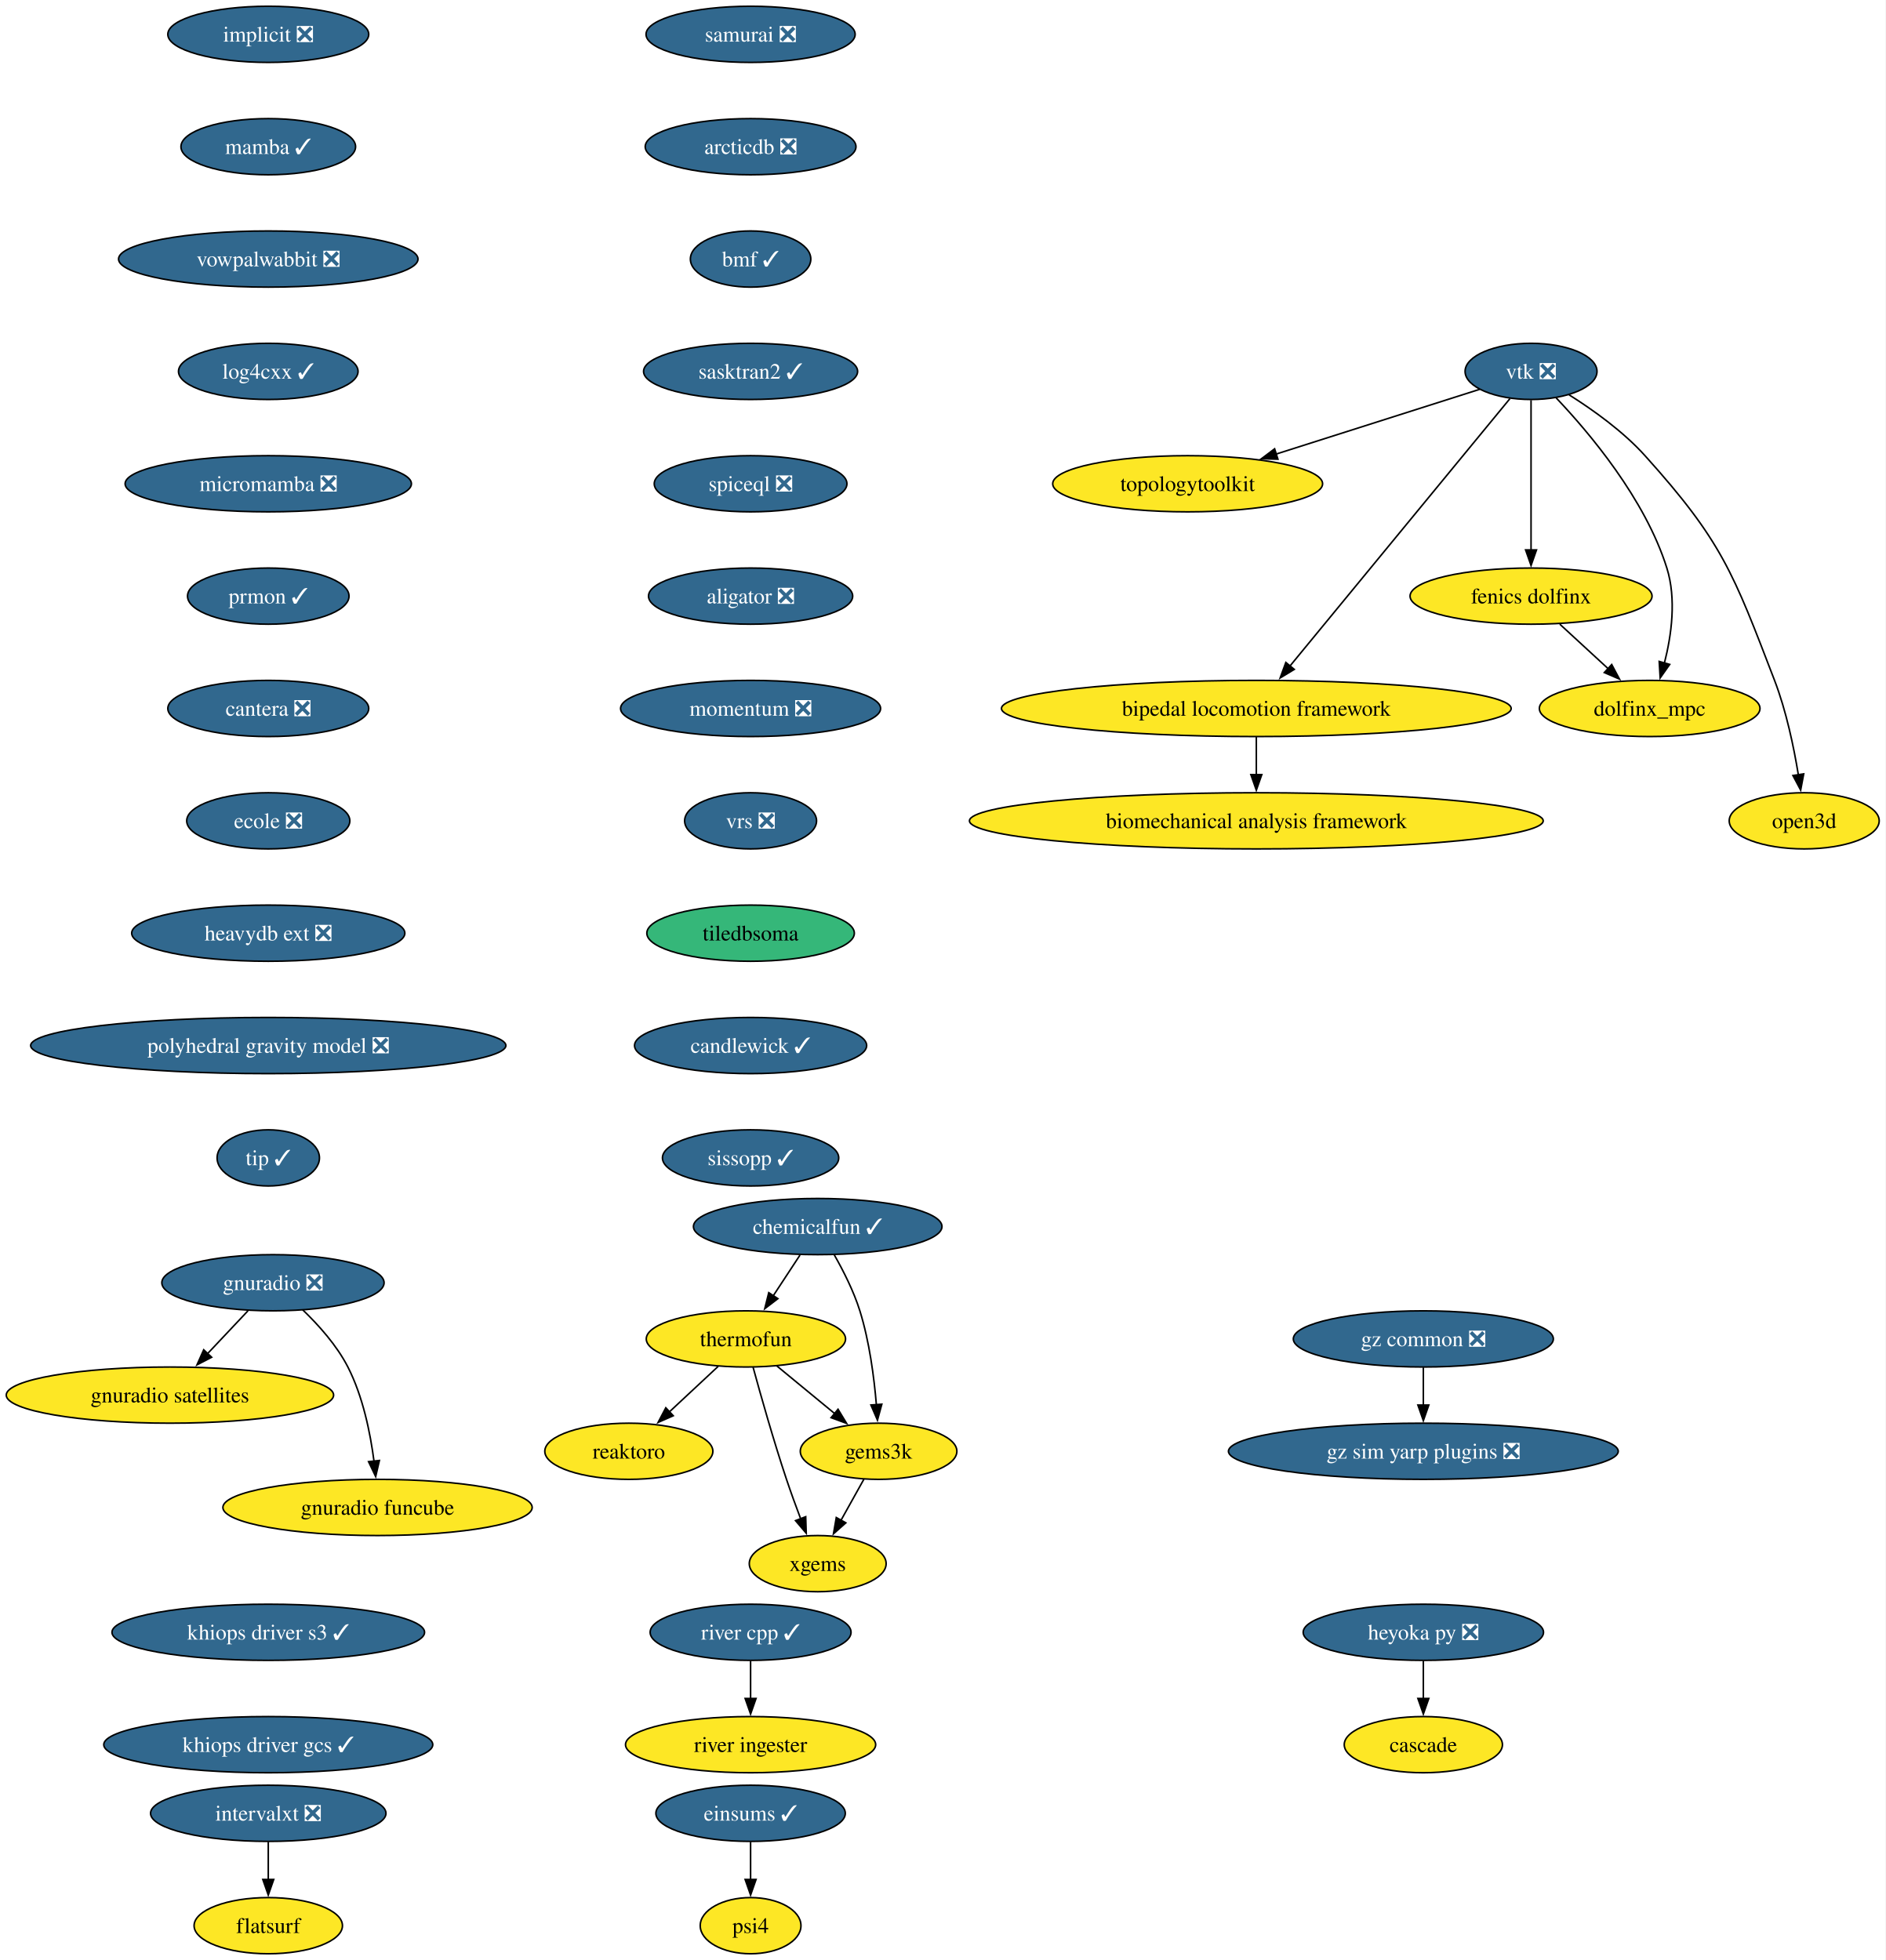
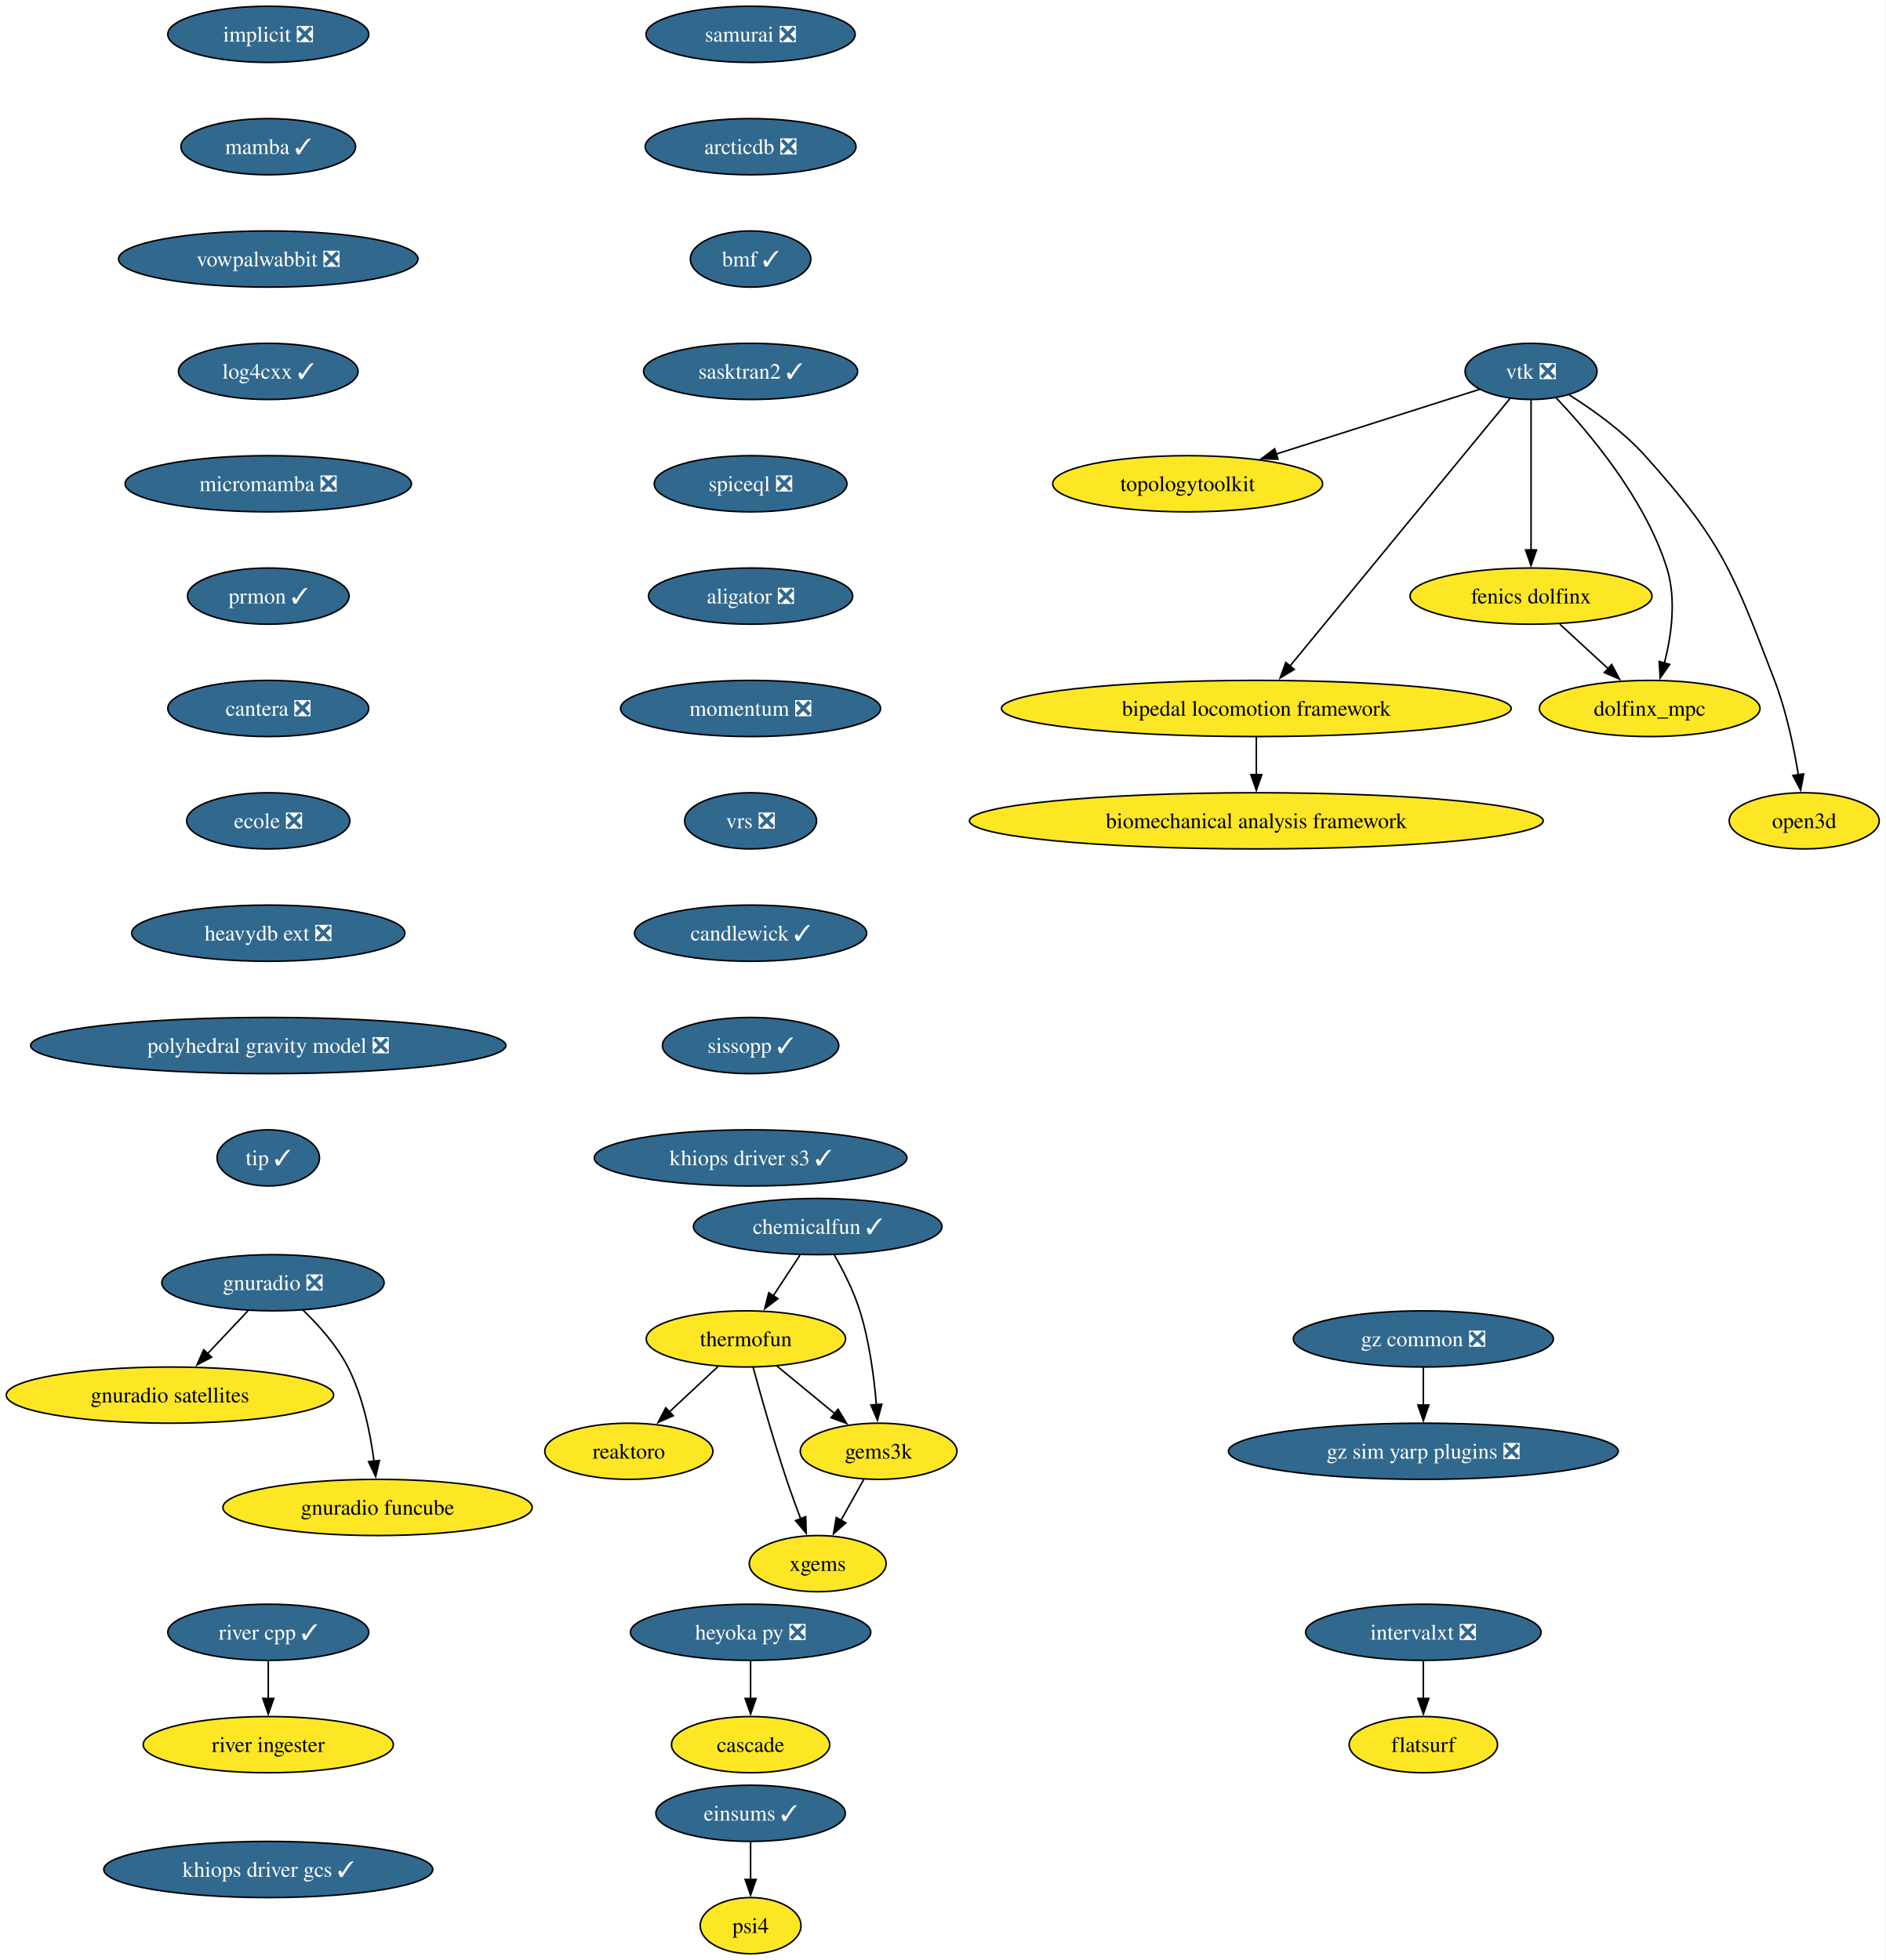
<svg xmlns="http://www.w3.org/2000/svg" xmlns:xlink="http://www.w3.org/1999/xlink" width="1208pt" height="1256pt" viewBox="0.00 0.00 1208.00 1256.00">
  <g id="graph0" class="graph" transform="scale(1 1) rotate(0) translate(4 1252)">
    <polygon fill="white" stroke="none" points="-4,4 -4,-1252 1203.92,-1252 1203.92,4 -4,4" />
    <g id="node1" class="node">
      <g id="a_node1">
        <a xlink:href="https://github.com/conda-forge/implicit-feedstock/pull/111" xlink:title="implicit ❎">
          <ellipse fill="#31688e" stroke="black" cx="167.87" cy="-1230" rx="64.36" ry="18" />
          <text xml:space="preserve" text-anchor="middle" x="167.87" y="-1225.33" font-family="Times,serif" font-size="14.00" fill="white">implicit ❎</text>
        </a>
      </g>
    </g>
    <g id="node2" class="node">
      <g id="a_node2">
        <a xlink:href="https://github.com/conda-forge/mamba-feedstock/pull/355" xlink:title="mamba ✓">
          <ellipse fill="#31688e" stroke="black" cx="167.87" cy="-1158" rx="55.94" ry="18" />
          <text xml:space="preserve" text-anchor="middle" x="167.87" y="-1153.33" font-family="Times,serif" font-size="14.00" fill="white">mamba ✓</text>
        </a>
      </g>
    </g>
    <g id="node11" class="node">
      <g id="a_node11">
        <a xlink:href="https://github.com/conda-forge/vowpalwabbit-feedstock/pull/93" xlink:title="vowpalwabbit ❎">
          <ellipse fill="#31688e" stroke="black" cx="167.87" cy="-1086" rx="95.93" ry="18" />
          <text xml:space="preserve" text-anchor="middle" x="167.87" y="-1081.33" font-family="Times,serif" font-size="14.00" fill="white">vowpalwabbit ❎</text>
        </a>
      </g>
    </g>
    <g id="node3" class="node">
      <g id="a_node3">
        <a xlink:href="https://github.com/conda-forge/vtk-feedstock/pull/411" xlink:title="vtk ❎">
          <ellipse fill="#31688e" stroke="black" cx="976.87" cy="-1014" rx="42.26" ry="18" />
          <text xml:space="preserve" text-anchor="middle" x="976.87" y="-1009.33" font-family="Times,serif" font-size="14.00" fill="white">vtk ❎</text>
        </a>
      </g>
    </g>
    <g id="node4" class="node">
      <g id="a_node4">
        <a xlink:href="https://github.com/conda-forge/topologytoolkit-feedstock" xlink:title="topologytoolkit">
          <ellipse fill="#fde725" stroke="black" cx="756.87" cy="-942" rx="86.46" ry="18" />
          <text xml:space="preserve" text-anchor="middle" x="756.87" y="-937.33" font-family="Times,serif" font-size="14.00">topologytoolkit</text>
        </a>
      </g>
    </g>
    <g id="edge2" class="edge">
      <path fill="none" stroke="black" d="M943.94,-1002.52C909.49,-991.56 854.8,-974.16 813.43,-960.99" />
      <polygon fill="black" stroke="black" points="814.71,-957.73 804.12,-958.03 812.59,-964.4 814.71,-957.73" />
    </g>
    <g id="node5" class="node">
      <g id="a_node5">
        <a xlink:href="https://github.com/conda-forge/fenics-dolfinx-feedstock" xlink:title="fenics dolfinx">
          <ellipse fill="#fde725" stroke="black" cx="976.87" cy="-870" rx="77.52" ry="18" />
          <text xml:space="preserve" text-anchor="middle" x="976.87" y="-865.33" font-family="Times,serif" font-size="14.00">fenics dolfinx</text>
        </a>
      </g>
    </g>
    <g id="edge3" class="edge">
      <path fill="none" stroke="black" d="M976.87,-995.59C976.87,-971.61 976.87,-928.14 976.87,-899.42" />
      <polygon fill="black" stroke="black" points="980.37,-899.62 976.87,-889.62 973.37,-899.62 980.37,-899.62" />
    </g>
    <g id="node6" class="node">
      <g id="a_node6">
        <a xlink:href="https://github.com/conda-forge/bipedal-locomotion-framework-feedstock" xlink:title="bipedal locomotion framework">
          <ellipse fill="#fde725" stroke="black" cx="800.87" cy="-798" rx="163.27" ry="18" />
          <text xml:space="preserve" text-anchor="middle" x="800.87" y="-793.33" font-family="Times,serif" font-size="14.00">bipedal locomotion framework</text>
        </a>
      </g>
    </g>
    <g id="edge4" class="edge">
      <path fill="none" stroke="black" d="M963.35,-996.56C932.99,-959.65 859.19,-869.91 822.42,-825.21" />
      <polygon fill="black" stroke="black" points="825.19,-823.05 816.13,-817.55 819.78,-827.5 825.19,-823.05" />
    </g>
    <g id="node7" class="node">
      <g id="a_node7">
        <a xlink:href="https://github.com/conda-forge/dolfinx_mpc-feedstock" xlink:title="dolfinx_mpc">
          <ellipse fill="#fde725" stroke="black" cx="1052.87" cy="-798" rx="70.68" ry="18" />
          <text xml:space="preserve" text-anchor="middle" x="1052.87" y="-793.33" font-family="Times,serif" font-size="14.00">dolfinx_mpc</text>
        </a>
      </g>
    </g>
    <g id="edge5" class="edge">
      <path fill="none" stroke="black" d="M992.97,-997.02C1014.04,-974.83 1049.94,-932.4 1063.87,-888 1070.07,-868.23 1066.86,-844.97 1062.33,-827.18" />
      <polygon fill="black" stroke="black" points="1065.7,-826.23 1059.59,-817.57 1058.97,-828.15 1065.7,-826.23" />
    </g>
    <g id="node8" class="node">
      <g id="a_node8">
        <a xlink:href="https://github.com/conda-forge/open3d-feedstock" xlink:title="open3d">
          <ellipse fill="#fde725" stroke="black" cx="1151.87" cy="-726" rx="48.05" ry="18" />
          <text xml:space="preserve" text-anchor="middle" x="1151.87" y="-721.33" font-family="Times,serif" font-size="14.00">open3d</text>
        </a>
      </g>
    </g>
    <g id="edge6" class="edge">
      <path fill="none" stroke="black" d="M1001.24,-998.99C1016.49,-989.39 1035.83,-975.6 1049.87,-960 1099.29,-905.09 1106.39,-884.96 1132.87,-816 1140.37,-796.47 1145.2,-773.32 1148.11,-755.53" />
      <polygon fill="black" stroke="black" points="1151.56,-756.09 1149.6,-745.68 1144.64,-755.04 1151.56,-756.09" />
    </g>
    <g id="edge7" class="edge">
      <path fill="none" stroke="black" d="M995.27,-852.05C1004.6,-843.46 1016.11,-832.86 1026.38,-823.4" />
      <polygon fill="black" stroke="black" points="1028.55,-826.16 1033.53,-816.81 1023.8,-821.01 1028.55,-826.16" />
    </g>
    <g id="node9" class="node">
      <g id="a_node9">
        <a xlink:href="https://github.com/conda-forge/biomechanical-analysis-framework-feedstock" xlink:title="biomechanical analysis framework">
          <ellipse fill="#fde725" stroke="black" cx="800.87" cy="-726" rx="183.79" ry="18" />
          <text xml:space="preserve" text-anchor="middle" x="800.87" y="-721.33" font-family="Times,serif" font-size="14.00">biomechanical analysis framework</text>
        </a>
      </g>
    </g>
    <g id="edge8" class="edge">
      <path fill="none" stroke="black" d="M800.87,-779.7C800.87,-772.41 800.87,-763.73 800.87,-755.54" />
      <polygon fill="black" stroke="black" points="804.37,-755.62 800.87,-745.62 797.37,-755.62 804.37,-755.62" />
    </g>
    <g id="node10" class="node">
      <g id="a_node10">
        <a xlink:href="https://github.com/conda-forge/reaktoro-feedstock" xlink:title="reaktoro">
          <ellipse fill="#fde725" stroke="black" cx="398.87" cy="-322" rx="53.84" ry="18" />
          <text xml:space="preserve" text-anchor="middle" x="398.87" y="-317.32" font-family="Times,serif" font-size="14.00">reaktoro</text>
        </a>
      </g>
    </g>
    <g id="node15" class="node">
      <g id="a_node15">
        <a xlink:href="https://github.com/conda-forge/log4cxx-feedstock/pull/33" xlink:title="log4cxx ✓">
          <ellipse fill="#31688e" stroke="black" cx="167.87" cy="-1014" rx="57.52" ry="18" />
          <text xml:space="preserve" text-anchor="middle" x="167.87" y="-1009.33" font-family="Times,serif" font-size="14.00" fill="white">log4cxx ✓</text>
        </a>
      </g>
    </g>
    <g id="node12" class="node">
      <g id="a_node12">
        <a xlink:href="https://github.com/conda-forge/thermofun-feedstock" xlink:title="thermofun">
          <ellipse fill="#fde725" stroke="black" cx="473.87" cy="-394" rx="63.84" ry="18" />
          <text xml:space="preserve" text-anchor="middle" x="473.87" y="-389.32" font-family="Times,serif" font-size="14.00">thermofun</text>
        </a>
      </g>
    </g>
    <g id="edge10" class="edge">
      <path fill="none" stroke="black" d="M456.1,-376.41C446.76,-367.69 435.13,-356.85 424.81,-347.21" />
      <polygon fill="black" stroke="black" points="427.32,-344.77 417.62,-340.5 422.55,-349.88 427.32,-344.77" />
    </g>
    <g id="node13" class="node">
      <g id="a_node13">
        <a xlink:href="https://github.com/conda-forge/gems3k-feedstock" xlink:title="gems3k">
          <ellipse fill="#fde725" stroke="black" cx="558.87" cy="-322" rx="50.16" ry="18" />
          <text xml:space="preserve" text-anchor="middle" x="558.87" y="-317.32" font-family="Times,serif" font-size="14.00">gems3k</text>
        </a>
      </g>
    </g>
    <g id="edge11" class="edge">
      <path fill="none" stroke="black" d="M493.59,-376.76C504.61,-367.69 518.53,-356.22 530.68,-346.21" />
      <polygon fill="black" stroke="black" points="532.89,-348.93 538.39,-339.87 528.44,-343.52 532.89,-348.93" />
    </g>
    <g id="node14" class="node">
      <g id="a_node14">
        <a xlink:href="https://github.com/conda-forge/xgems-feedstock" xlink:title="xgems">
          <ellipse fill="#fde725" stroke="black" cx="519.87" cy="-250" rx="43.84" ry="18" />
          <text xml:space="preserve" text-anchor="middle" x="519.87" y="-245.32" font-family="Times,serif" font-size="14.00">xgems</text>
        </a>
      </g>
    </g>
    <g id="edge12" class="edge">
      <path fill="none" stroke="black" d="M478.47,-375.82C483.39,-357.8 491.61,-328.73 499.87,-304 502.66,-295.66 505.94,-286.69 509.02,-278.54" />
      <polygon fill="black" stroke="black" points="512.18,-280.07 512.51,-269.48 505.65,-277.56 512.18,-280.07" />
    </g>
    <g id="edge13" class="edge">
      <path fill="none" stroke="black" d="M549.43,-304.05C545.02,-296.14 539.67,-286.54 534.74,-277.69" />
      <polygon fill="black" stroke="black" points="537.89,-276.14 529.96,-269.11 531.77,-279.55 537.89,-276.14" />
    </g>
    <g id="node16" class="node">
      <g id="a_node16">
        <a xlink:href="https://github.com/conda-forge/micromamba-feedstock/pull/268" xlink:title="micromamba ❎">
          <ellipse fill="#31688e" stroke="black" cx="167.87" cy="-942" rx="91.72" ry="18" />
          <text xml:space="preserve" text-anchor="middle" x="167.87" y="-937.33" font-family="Times,serif" font-size="14.00" fill="white">micromamba ❎</text>
        </a>
      </g>
    </g>
    <g id="node20" class="node">
      <g id="a_node20">
        <a xlink:href="https://github.com/conda-forge/prmon-feedstock/pull/32" xlink:title="prmon ✓">
          <ellipse fill="#31688e" stroke="black" cx="167.87" cy="-870" rx="51.74" ry="18" />
          <text xml:space="preserve" text-anchor="middle" x="167.87" y="-865.33" font-family="Times,serif" font-size="14.00" fill="white">prmon ✓</text>
        </a>
      </g>
    </g>
    <g id="node17" class="node">
      <g id="a_node17">
        <a xlink:href="https://github.com/conda-forge/gnuradio-feedstock/pull/304" xlink:title="gnuradio ❎">
          <ellipse fill="#31688e" stroke="black" cx="170.87" cy="-430" rx="71.2" ry="18" />
          <text xml:space="preserve" text-anchor="middle" x="170.87" y="-425.32" font-family="Times,serif" font-size="14.00" fill="white">gnuradio ❎</text>
        </a>
      </g>
    </g>
    <g id="node18" class="node">
      <g id="a_node18">
        <a xlink:href="https://github.com/conda-forge/gnuradio-satellites-feedstock" xlink:title="gnuradio satellites">
          <ellipse fill="#fde725" stroke="black" cx="104.87" cy="-358" rx="104.87" ry="18" />
          <text xml:space="preserve" text-anchor="middle" x="104.87" y="-353.32" font-family="Times,serif" font-size="14.00">gnuradio satellites</text>
        </a>
      </g>
    </g>
    <g id="edge16" class="edge">
      <path fill="none" stroke="black" d="M154.89,-412.05C147.07,-403.75 137.48,-393.58 128.8,-384.38" />
      <polygon fill="black" stroke="black" points="131.6,-382.25 122.2,-377.38 126.51,-387.05 131.6,-382.25" />
    </g>
    <g id="node19" class="node">
      <g id="a_node19">
        <a xlink:href="https://github.com/conda-forge/gnuradio-funcube-feedstock" xlink:title="gnuradio funcube">
          <ellipse fill="#fde725" stroke="black" cx="237.87" cy="-286" rx="99.08" ry="18" />
          <text xml:space="preserve" text-anchor="middle" x="237.87" y="-281.32" font-family="Times,serif" font-size="14.00">gnuradio funcube</text>
        </a>
      </g>
    </g>
    <g id="edge17" class="edge">
      <path fill="none" stroke="black" d="M189.92,-412.65C200,-402.98 211.74,-389.92 218.87,-376 228.51,-357.17 233.26,-333.69 235.61,-315.58" />
      <polygon fill="black" stroke="black" points="239.07,-316.11 236.68,-305.79 232.11,-315.35 239.07,-316.11" />
    </g>
    <g id="node21" class="node">
      <g id="a_node21">
        <a xlink:href="https://github.com/conda-forge/cantera-feedstock/pull/64" xlink:title="cantera ❎">
          <ellipse fill="#31688e" stroke="black" cx="167.87" cy="-798" rx="64.36" ry="18" />
          <text xml:space="preserve" text-anchor="middle" x="167.87" y="-793.33" font-family="Times,serif" font-size="14.00" fill="white">cantera ❎</text>
        </a>
      </g>
    </g>
    <g id="node22" class="node">
      <g id="a_node22">
        <a xlink:href="https://github.com/conda-forge/ecole-feedstock/pull/48" xlink:title="ecole ❎">
          <ellipse fill="#31688e" stroke="black" cx="167.87" cy="-726" rx="52.26" ry="18" />
          <text xml:space="preserve" text-anchor="middle" x="167.87" y="-721.33" font-family="Times,serif" font-size="14.00" fill="white">ecole ❎</text>
        </a>
      </g>
    </g>
    <g id="node25" class="node">
      <g id="a_node25">
        <a xlink:href="https://github.com/conda-forge/heavydb-ext-feedstock/pull/93" xlink:title="heavydb ext ❎">
          <ellipse fill="#31688e" stroke="black" cx="167.87" cy="-654" rx="87.51" ry="18" />
          <text xml:space="preserve" text-anchor="middle" x="167.87" y="-649.33" font-family="Times,serif" font-size="14.00" fill="white">heavydb ext ❎</text>
        </a>
      </g>
    </g>
    <g id="node23" class="node">
      <g id="a_node23">
        <a xlink:href="https://github.com/conda-forge/heyoka.py-feedstock/pull/121" xlink:title="heyoka py ❎">
-           <ellipse fill="#31688e" stroke="black" cx="907.87" cy="-206" rx="76.99" ry="18" />
-           <text xml:space="preserve" text-anchor="middle" x="907.87" y="-201.33" font-family="Times,serif" font-size="14.00" fill="white">heyoka py ❎</text>
+           <ellipse fill="#31688e" stroke="black" cx="476.87" cy="-206" rx="76.99" ry="18" />
+           <text xml:space="preserve" text-anchor="middle" x="476.87" y="-201.33" font-family="Times,serif" font-size="14.00" fill="white">heyoka py ❎</text>
        </a>
      </g>
    </g>
    <g id="node24" class="node">
      <g id="a_node24">
        <a xlink:href="https://github.com/conda-forge/cascade-feedstock" xlink:title="cascade">
-           <ellipse fill="#fde725" stroke="black" cx="907.87" cy="-134" rx="50.68" ry="18" />
-           <text xml:space="preserve" text-anchor="middle" x="907.87" y="-129.32" font-family="Times,serif" font-size="14.00">cascade</text>
+           <ellipse fill="#fde725" stroke="black" cx="476.87" cy="-134" rx="50.68" ry="18" />
+           <text xml:space="preserve" text-anchor="middle" x="476.87" y="-129.32" font-family="Times,serif" font-size="14.00">cascade</text>
        </a>
      </g>
    </g>
    <g id="edge21" class="edge">
-       <path fill="none" stroke="black" d="M907.87,-187.7C907.87,-180.41 907.87,-171.73 907.87,-163.54" />
-       <polygon fill="black" stroke="black" points="911.37,-163.62 907.87,-153.62 904.37,-163.62 911.37,-163.62" />
+       <path fill="none" stroke="black" d="M476.87,-187.7C476.87,-180.41 476.87,-171.73 476.87,-163.54" />
+       <polygon fill="black" stroke="black" points="480.37,-163.62 476.87,-153.62 473.37,-163.62 480.37,-163.62" />
    </g>
    <g id="node31" class="node">
      <g id="a_node31">
        <a xlink:href="https://github.com/conda-forge/polyhedral-gravity-model-feedstock/pull/25" xlink:title="polyhedral gravity model ❎">
          <ellipse fill="#31688e" stroke="black" cx="167.87" cy="-582" rx="152.22" ry="18" />
          <text xml:space="preserve" text-anchor="middle" x="167.87" y="-577.33" font-family="Times,serif" font-size="14.00" fill="white">polyhedral gravity model ❎</text>
        </a>
      </g>
    </g>
    <g id="node26" class="node">
      <g id="a_node26">
        <a xlink:href="https://github.com/conda-forge/intervalxt-feedstock/pull/28" xlink:title="intervalxt ❎">
-           <ellipse fill="#31688e" stroke="black" cx="167.87" cy="-90" rx="75.41" ry="18" />
-           <text xml:space="preserve" text-anchor="middle" x="167.87" y="-85.33" font-family="Times,serif" font-size="14.00" fill="white">intervalxt ❎</text>
+           <ellipse fill="#31688e" stroke="black" cx="907.87" cy="-206" rx="75.41" ry="18" />
+           <text xml:space="preserve" text-anchor="middle" x="907.87" y="-201.33" font-family="Times,serif" font-size="14.00" fill="white">intervalxt ❎</text>
        </a>
      </g>
    </g>
    <g id="node27" class="node">
      <g id="a_node27">
        <a xlink:href="https://github.com/conda-forge/flatsurf-feedstock" xlink:title="flatsurf">
-           <ellipse fill="#fde725" stroke="black" cx="167.87" cy="-18" rx="47.53" ry="18" />
-           <text xml:space="preserve" text-anchor="middle" x="167.87" y="-13.32" font-family="Times,serif" font-size="14.00">flatsurf</text>
+           <ellipse fill="#fde725" stroke="black" cx="907.87" cy="-134" rx="47.53" ry="18" />
+           <text xml:space="preserve" text-anchor="middle" x="907.87" y="-129.32" font-family="Times,serif" font-size="14.00">flatsurf</text>
        </a>
      </g>
    </g>
    <g id="edge23" class="edge">
-       <path fill="none" stroke="black" d="M167.87,-71.7C167.87,-64.41 167.87,-55.73 167.87,-47.54" />
-       <polygon fill="black" stroke="black" points="171.37,-47.62 167.87,-37.62 164.37,-47.62 171.37,-47.62" />
+       <path fill="none" stroke="black" d="M907.87,-187.7C907.87,-180.41 907.87,-171.73 907.87,-163.54" />
+       <polygon fill="black" stroke="black" points="911.37,-163.62 907.87,-153.62 904.37,-163.62 911.37,-163.62" />
    </g>
    <g id="node28" class="node">
      <g id="a_node28">
        <a xlink:href="https://github.com/conda-forge/chemicalfun-feedstock/pull/24" xlink:title="chemicalfun ✓">
          <ellipse fill="#31688e" stroke="black" cx="519.87" cy="-466" rx="79.62" ry="18" />
          <text xml:space="preserve" text-anchor="middle" x="519.87" y="-461.32" font-family="Times,serif" font-size="14.00" fill="white">chemicalfun ✓</text>
        </a>
      </g>
    </g>
    <g id="edge24" class="edge">
      <path fill="none" stroke="black" d="M508.5,-447.7C503.32,-439.81 497.07,-430.3 491.32,-421.55" />
      <polygon fill="black" stroke="black" points="494.36,-419.8 485.94,-413.37 488.51,-423.65 494.36,-419.8" />
    </g>
    <g id="edge25" class="edge">
      <path fill="none" stroke="black" d="M530.42,-447.96C536.18,-437.87 542.93,-424.62 546.87,-412 552.99,-392.41 555.99,-369.44 557.46,-351.74" />
      <polygon fill="black" stroke="black" points="560.94,-352.16 558.14,-341.94 553.95,-351.67 560.94,-352.16" />
    </g>
    <g id="node29" class="node">
      <g id="a_node29">
        <a xlink:href="https://github.com/conda-forge/river-cpp-feedstock/pull/28" xlink:title="river cpp ✓">
-           <ellipse fill="#31688e" stroke="black" cx="476.87" cy="-206" rx="64.36" ry="18" />
-           <text xml:space="preserve" text-anchor="middle" x="476.87" y="-201.33" font-family="Times,serif" font-size="14.00" fill="white">river cpp ✓</text>
+           <ellipse fill="#31688e" stroke="black" cx="167.87" cy="-206" rx="64.36" ry="18" />
+           <text xml:space="preserve" text-anchor="middle" x="167.87" y="-201.33" font-family="Times,serif" font-size="14.00" fill="white">river cpp ✓</text>
        </a>
      </g>
    </g>
    <g id="node30" class="node">
      <g id="a_node30">
        <a xlink:href="https://github.com/conda-forge/river-ingester-feedstock" xlink:title="river ingester">
-           <ellipse fill="#fde725" stroke="black" cx="476.87" cy="-134" rx="80.14" ry="18" />
-           <text xml:space="preserve" text-anchor="middle" x="476.87" y="-129.32" font-family="Times,serif" font-size="14.00">river ingester</text>
+           <ellipse fill="#fde725" stroke="black" cx="167.87" cy="-134" rx="80.14" ry="18" />
+           <text xml:space="preserve" text-anchor="middle" x="167.87" y="-129.32" font-family="Times,serif" font-size="14.00">river ingester</text>
        </a>
      </g>
    </g>
    <g id="edge26" class="edge">
-       <path fill="none" stroke="black" d="M476.87,-187.7C476.87,-180.41 476.87,-171.73 476.87,-163.54" />
-       <polygon fill="black" stroke="black" points="480.37,-163.62 476.87,-153.62 473.37,-163.62 480.37,-163.62" />
+       <path fill="none" stroke="black" d="M167.87,-187.7C167.87,-180.41 167.87,-171.73 167.87,-163.54" />
+       <polygon fill="black" stroke="black" points="171.37,-163.62 167.87,-153.62 164.37,-163.62 171.37,-163.62" />
    </g>
    <g id="node32" class="node">
      <g id="a_node32">
        <a xlink:href="https://github.com/conda-forge/tip-feedstock/pull/46" xlink:title="tip ✓">
          <ellipse fill="#31688e" stroke="black" cx="167.87" cy="-510" rx="32.79" ry="18" />
          <text xml:space="preserve" text-anchor="middle" x="167.87" y="-505.32" font-family="Times,serif" font-size="14.00" fill="white">tip ✓</text>
        </a>
      </g>
    </g>
    <g id="node33" class="node">
      <g id="a_node33">
        <a xlink:href="https://github.com/conda-forge/gz-common-feedstock/pull/71" xlink:title="gz common ❎">
          <ellipse fill="#31688e" stroke="black" cx="907.87" cy="-394" rx="83.3" ry="18" />
          <text xml:space="preserve" text-anchor="middle" x="907.87" y="-389.32" font-family="Times,serif" font-size="14.00" fill="white">gz common ❎</text>
        </a>
      </g>
    </g>
    <g id="node34" class="node">
      <g id="a_node34">
        <a xlink:href="https://github.com/conda-forge/gz-sim-yarp-plugins-feedstock/pull/38" xlink:title="gz sim yarp plugins ❎">
          <ellipse fill="#31688e" stroke="black" cx="907.87" cy="-322" rx="124.86" ry="18" />
          <text xml:space="preserve" text-anchor="middle" x="907.87" y="-317.32" font-family="Times,serif" font-size="14.00" fill="white">gz sim yarp plugins ❎</text>
        </a>
      </g>
    </g>
    <g id="edge29" class="edge">
      <path fill="none" stroke="black" d="M907.87,-375.7C907.87,-368.41 907.87,-359.73 907.87,-351.54" />
      <polygon fill="black" stroke="black" points="911.37,-351.62 907.87,-341.62 904.37,-351.62 911.37,-351.62" />
    </g>
    <g id="node35" class="node">
      <g id="a_node35">
        <a xlink:href="https://github.com/conda-forge/samurai-feedstock/pull/42" xlink:title="samurai ❎">
          <ellipse fill="#31688e" stroke="black" cx="476.87" cy="-1230" rx="66.99" ry="18" />
          <text xml:space="preserve" text-anchor="middle" x="476.87" y="-1225.33" font-family="Times,serif" font-size="14.00" fill="white">samurai ❎</text>
        </a>
      </g>
    </g>
    <g id="node36" class="node">
      <g id="a_node36">
        <a xlink:href="https://github.com/conda-forge/arcticdb-feedstock/pull/518" xlink:title="arcticdb ❎">
          <ellipse fill="#31688e" stroke="black" cx="476.87" cy="-1158" rx="67.52" ry="18" />
          <text xml:space="preserve" text-anchor="middle" x="476.87" y="-1153.33" font-family="Times,serif" font-size="14.00" fill="white">arcticdb ❎</text>
        </a>
      </g>
    </g>
    <g id="node38" class="node">
      <g id="a_node38">
        <a xlink:href="https://github.com/conda-forge/bmf-feedstock/pull/42" xlink:title="bmf ✓">
          <ellipse fill="#31688e" stroke="black" cx="476.87" cy="-1086" rx="38.58" ry="18" />
          <text xml:space="preserve" text-anchor="middle" x="476.87" y="-1081.33" font-family="Times,serif" font-size="14.00" fill="white">bmf ✓</text>
        </a>
      </g>
    </g>
    <g id="node37" class="node">
      <g id="a_node37">
        <a xlink:href="https://github.com/conda-forge/psi4-feedstock" xlink:title="psi4">
          <ellipse fill="#fde725" stroke="black" cx="476.87" cy="-18" rx="32.27" ry="18" />
          <text xml:space="preserve" text-anchor="middle" x="476.87" y="-13.32" font-family="Times,serif" font-size="14.00">psi4</text>
        </a>
      </g>
    </g>
    <g id="node40" class="node">
      <g id="a_node40">
        <a xlink:href="https://github.com/conda-forge/sasktran2-feedstock/pull/39" xlink:title="sasktran2 ✓">
          <ellipse fill="#31688e" stroke="black" cx="476.87" cy="-1014" rx="68.57" ry="18" />
          <text xml:space="preserve" text-anchor="middle" x="476.87" y="-1009.33" font-family="Times,serif" font-size="14.00" fill="white">sasktran2 ✓</text>
        </a>
      </g>
    </g>
    <g id="node39" class="node">
      <g id="a_node39">
        <a xlink:href="https://github.com/conda-forge/einsums-feedstock/pull/31" xlink:title="einsums ✓">
          <ellipse fill="#31688e" stroke="black" cx="476.87" cy="-90" rx="60.68" ry="18" />
          <text xml:space="preserve" text-anchor="middle" x="476.87" y="-85.33" font-family="Times,serif" font-size="14.00" fill="white">einsums ✓</text>
        </a>
      </g>
    </g>
    <g id="edge32" class="edge">
      <path fill="none" stroke="black" d="M476.87,-71.7C476.87,-64.41 476.87,-55.73 476.87,-47.54" />
      <polygon fill="black" stroke="black" points="480.37,-47.62 476.87,-37.62 473.37,-47.62 480.37,-47.62" />
    </g>
    <g id="node41" class="node">
      <g id="a_node41">
        <a xlink:href="https://github.com/conda-forge/spiceql-feedstock/pull/44" xlink:title="spiceql ❎">
          <ellipse fill="#31688e" stroke="black" cx="476.87" cy="-942" rx="61.73" ry="18" />
          <text xml:space="preserve" text-anchor="middle" x="476.87" y="-937.33" font-family="Times,serif" font-size="14.00" fill="white">spiceql ❎</text>
        </a>
      </g>
    </g>
    <g id="node42" class="node">
      <g id="a_node42">
        <a xlink:href="https://github.com/conda-forge/aligator-feedstock/pull/65" xlink:title="aligator ❎">
          <ellipse fill="#31688e" stroke="black" cx="476.87" cy="-870" rx="65.41" ry="18" />
          <text xml:space="preserve" text-anchor="middle" x="476.87" y="-865.33" font-family="Times,serif" font-size="14.00" fill="white">aligator ❎</text>
        </a>
      </g>
    </g>
    <g id="node43" class="node">
      <g id="a_node43">
        <a xlink:href="https://github.com/conda-forge/momentum-feedstock/pull/207" xlink:title="momentum ❎">
          <ellipse fill="#31688e" stroke="black" cx="476.87" cy="-798" rx="83.3" ry="18" />
          <text xml:space="preserve" text-anchor="middle" x="476.87" y="-793.33" font-family="Times,serif" font-size="14.00" fill="white">momentum ❎</text>
        </a>
      </g>
    </g>
    <g id="node44" class="node">
      <g id="a_node44">
        <a xlink:href="https://github.com/conda-forge/vrs-feedstock/pull/15" xlink:title="vrs ❎">
          <ellipse fill="#31688e" stroke="black" cx="476.87" cy="-726" rx="42.26" ry="18" />
          <text xml:space="preserve" text-anchor="middle" x="476.87" y="-721.33" font-family="Times,serif" font-size="14.00" fill="white">vrs ❎</text>
        </a>
      </g>
    </g>
    <g id="node45" class="node">
      <g id="a_node45">
-         <a xlink:href="https://github.com/conda-forge/tiledbsoma-feedstock" xlink:title="tiledbsoma">
-           <ellipse fill="#35b779" stroke="black" cx="476.87" cy="-654" rx="66.47" ry="18" />
-           <text xml:space="preserve" text-anchor="middle" x="476.87" y="-649.33" font-family="Times,serif" font-size="14.00">tiledbsoma</text>
+         <a xlink:href="https://github.com/conda-forge/candlewick-feedstock/pull/33" xlink:title="candlewick ✓">
+           <ellipse fill="#31688e" stroke="black" cx="476.87" cy="-654" rx="74.36" ry="18" />
+           <text xml:space="preserve" text-anchor="middle" x="476.87" y="-649.33" font-family="Times,serif" font-size="14.00" fill="white">candlewick ✓</text>
        </a>
      </g>
    </g>
    <g id="node46" class="node">
      <g id="a_node46">
-         <a xlink:href="https://github.com/conda-forge/candlewick-feedstock/pull/33" xlink:title="candlewick ✓">
-           <ellipse fill="#31688e" stroke="black" cx="476.87" cy="-582" rx="74.36" ry="18" />
-           <text xml:space="preserve" text-anchor="middle" x="476.87" y="-577.33" font-family="Times,serif" font-size="14.00" fill="white">candlewick ✓</text>
+         <a xlink:href="https://github.com/conda-forge/sissopp-feedstock/pull/13" xlink:title="sissopp ✓">
+           <ellipse fill="#31688e" stroke="black" cx="476.87" cy="-582" rx="56.47" ry="18" />
+           <text xml:space="preserve" text-anchor="middle" x="476.87" y="-577.33" font-family="Times,serif" font-size="14.00" fill="white">sissopp ✓</text>
        </a>
      </g>
    </g>
    <g id="node47" class="node">
      <g id="a_node47">
-         <a xlink:href="https://github.com/conda-forge/sissopp-feedstock/pull/13" xlink:title="sissopp ✓">
-           <ellipse fill="#31688e" stroke="black" cx="476.87" cy="-510" rx="56.47" ry="18" />
-           <text xml:space="preserve" text-anchor="middle" x="476.87" y="-505.32" font-family="Times,serif" font-size="14.00" fill="white">sissopp ✓</text>
+         <a xlink:href="https://github.com/conda-forge/khiops-driver-s3-feedstock/pull/2" xlink:title="khiops driver s3 ✓">
+           <ellipse fill="#31688e" stroke="black" cx="476.87" cy="-510" rx="100.14" ry="18" />
+           <text xml:space="preserve" text-anchor="middle" x="476.87" y="-505.32" font-family="Times,serif" font-size="14.00" fill="white">khiops driver s3 ✓</text>
        </a>
      </g>
    </g>
    <g id="node48" class="node">
      <g id="a_node48">
-         <a xlink:href="https://github.com/conda-forge/khiops-driver-s3-feedstock/pull/2" xlink:title="khiops driver s3 ✓">
-           <ellipse fill="#31688e" stroke="black" cx="167.87" cy="-206" rx="100.14" ry="18" />
-           <text xml:space="preserve" text-anchor="middle" x="167.87" y="-201.33" font-family="Times,serif" font-size="14.00" fill="white">khiops driver s3 ✓</text>
-         </a>
-       </g>
-     </g>
-     <g id="node49" class="node">
-       <g id="a_node49">
        <a xlink:href="https://github.com/conda-forge/khiops-driver-gcs-feedstock/pull/4" xlink:title="khiops driver gcs ✓">
-           <ellipse fill="#31688e" stroke="black" cx="167.87" cy="-134" rx="105.4" ry="18" />
-           <text xml:space="preserve" text-anchor="middle" x="167.87" y="-129.32" font-family="Times,serif" font-size="14.00" fill="white">khiops driver gcs ✓</text>
+           <ellipse fill="#31688e" stroke="black" cx="167.87" cy="-54" rx="105.4" ry="18" />
+           <text xml:space="preserve" text-anchor="middle" x="167.87" y="-49.33" font-family="Times,serif" font-size="14.00" fill="white">khiops driver gcs ✓</text>
        </a>
      </g>
    </g>
  </g>
</svg>
